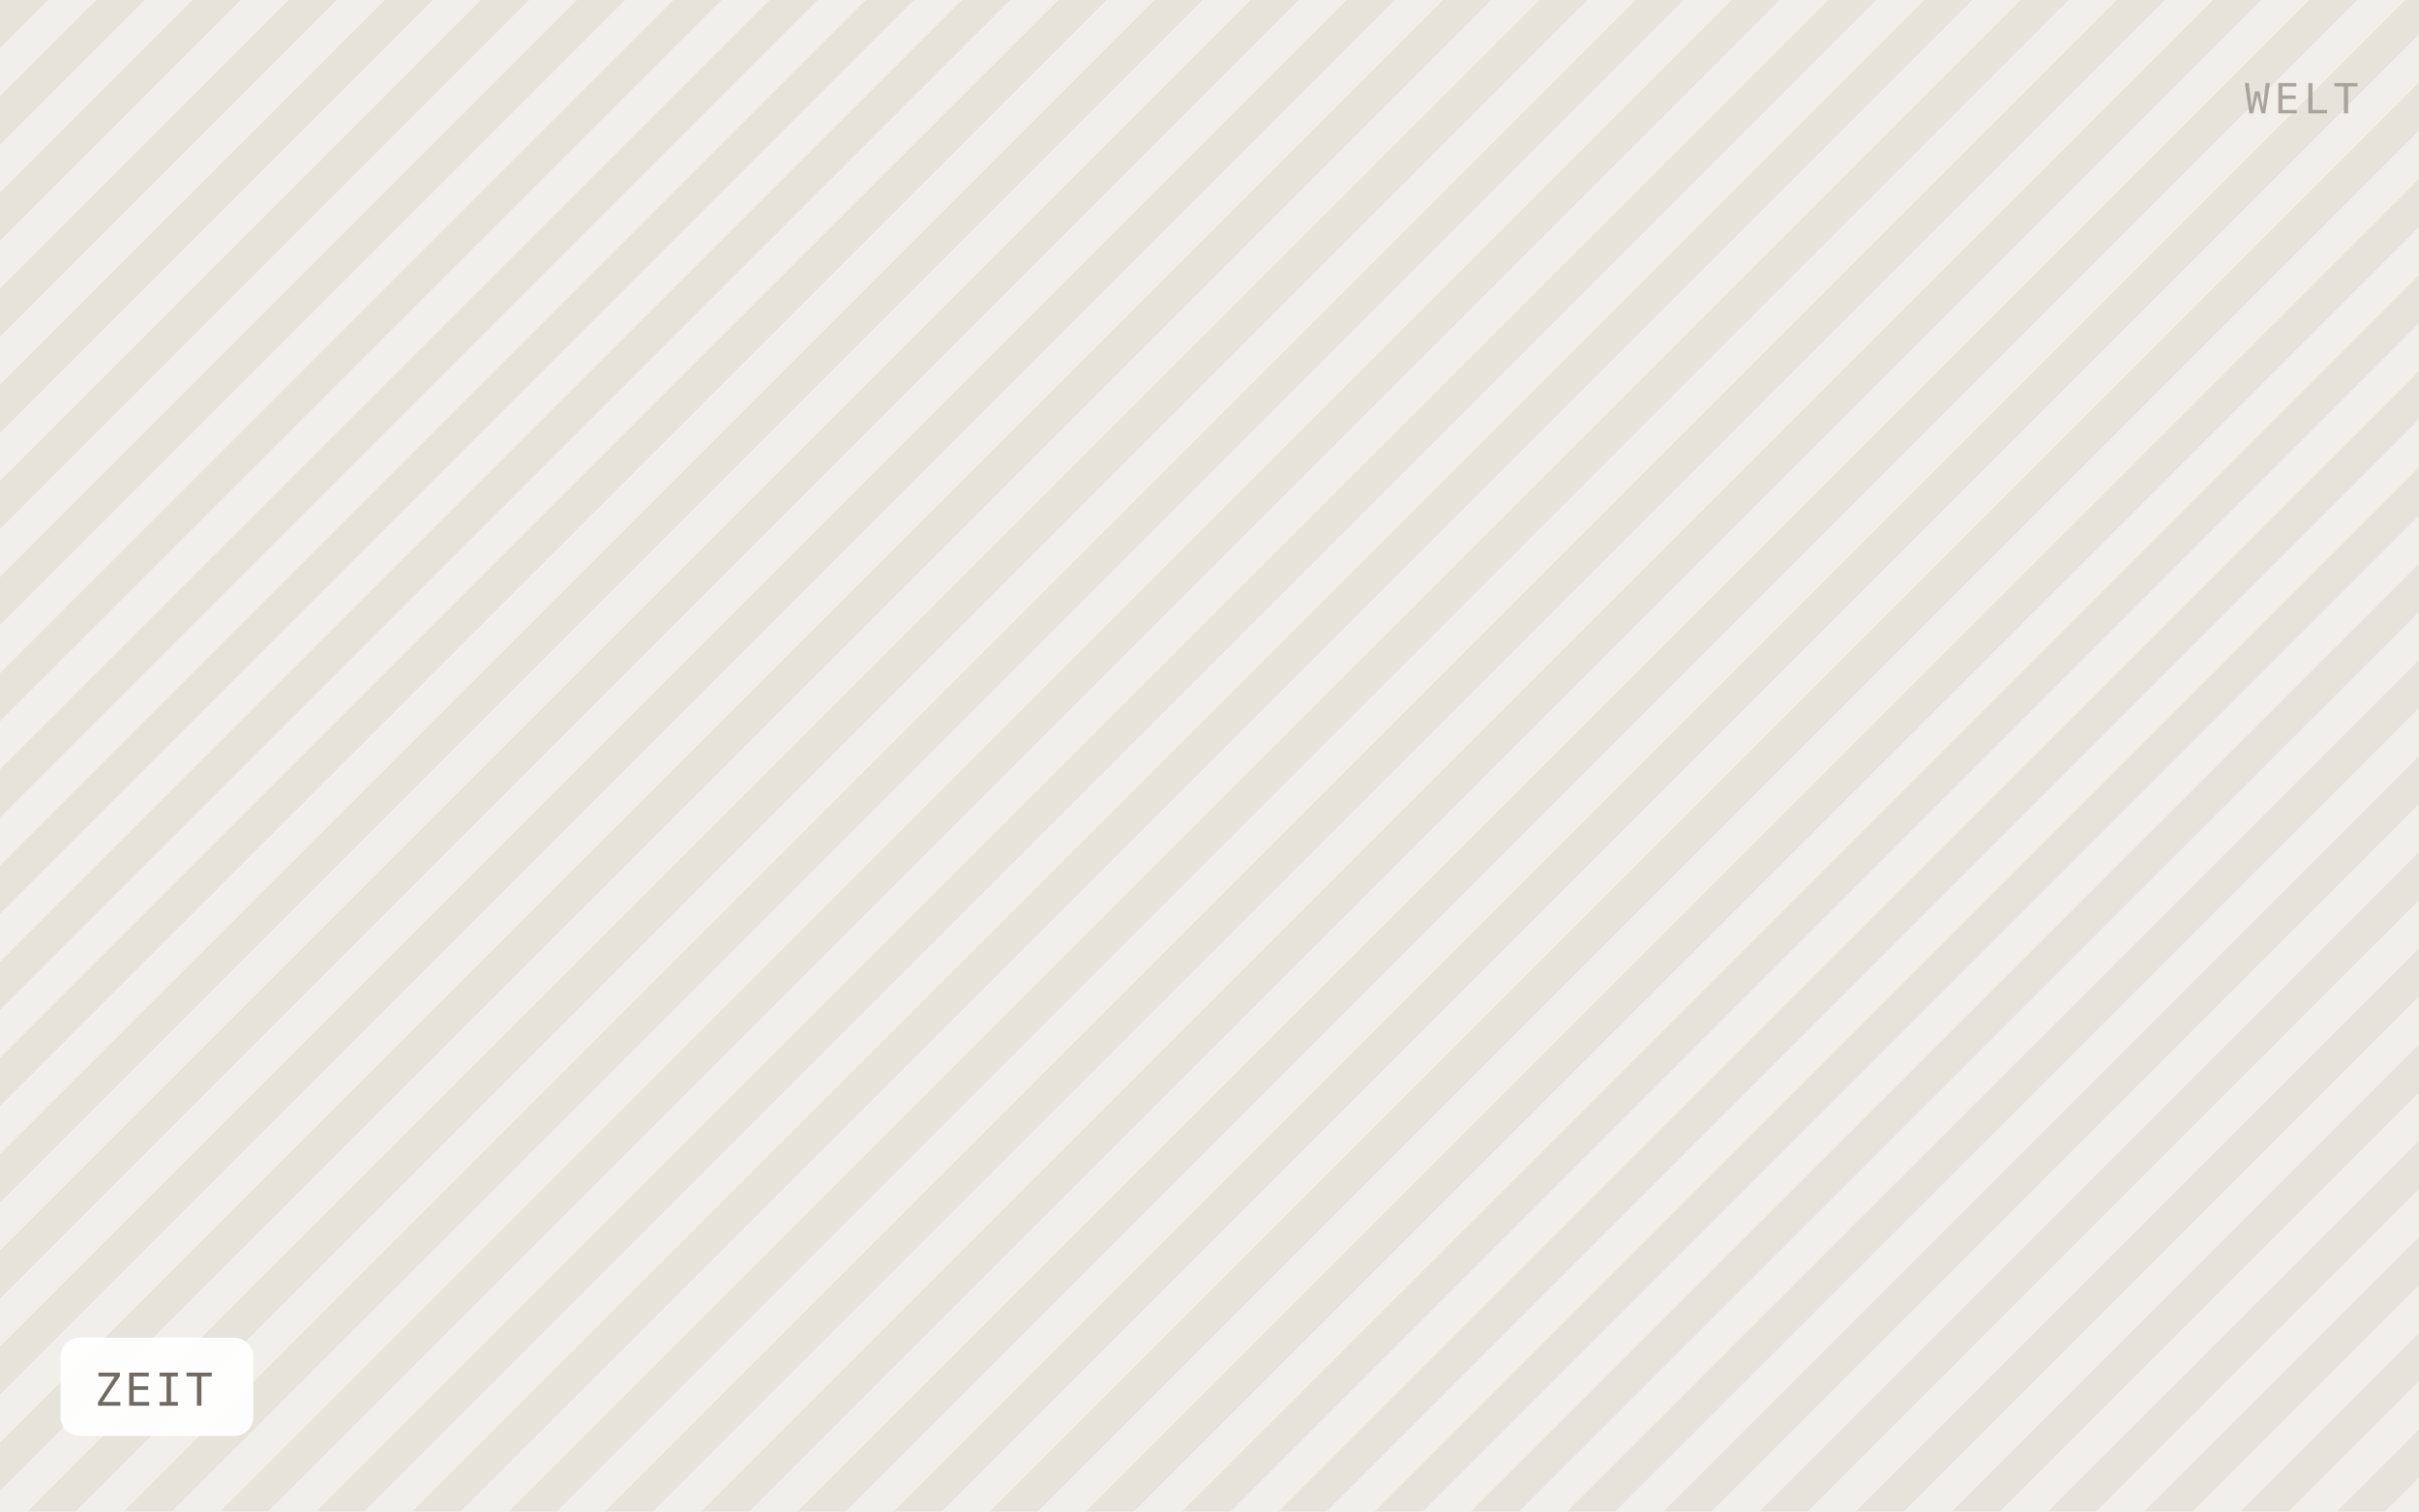
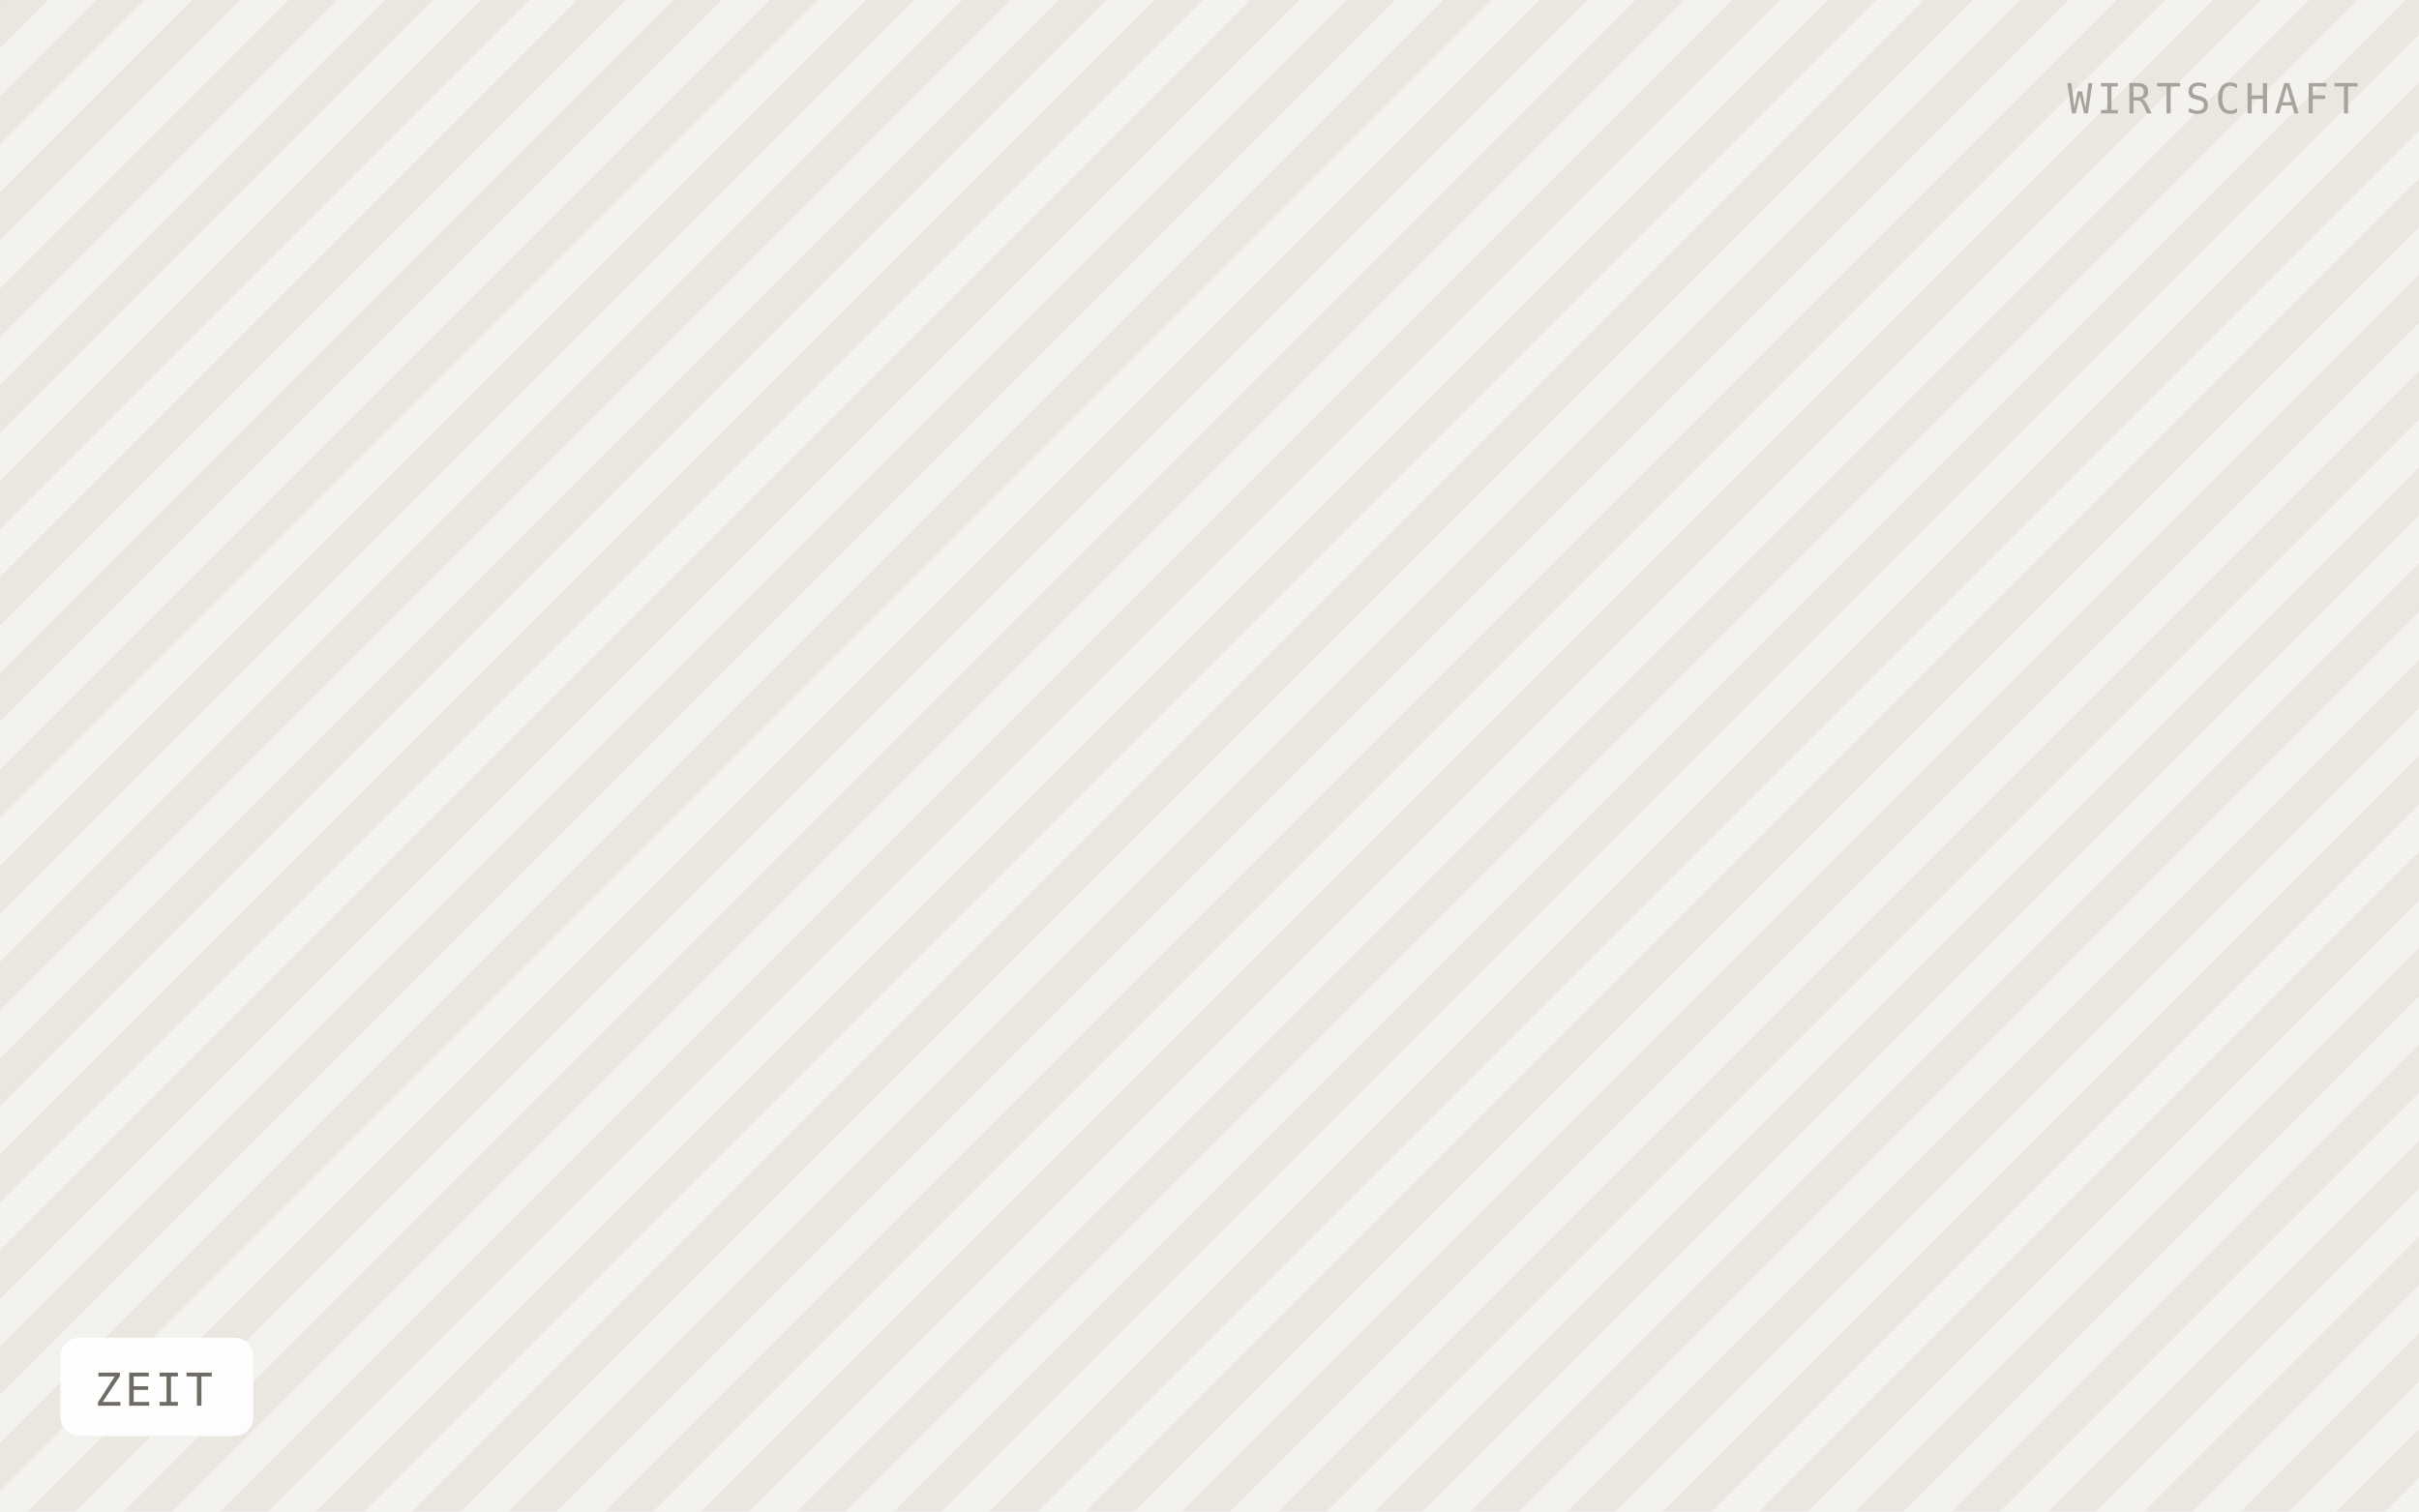
<svg xmlns="http://www.w3.org/2000/svg" viewBox="0 0 640 400" width="640" height="400" role="img" aria-label="ZEIT">
  <defs>
    <pattern id="h" width="18" height="18" patternTransform="rotate(45)" patternUnits="userSpaceOnUse">
-       <rect width="18" height="18" fill="#f1efe9" />
-       <rect width="9" height="18" fill="#e6e3db" />
+       <rect width="18" height="18" fill="#f4f2ee" />
+       <rect width="9" height="18" fill="#eae7e1" />
    </pattern>
  </defs>
  <rect width="640" height="400" fill="url(#h)" />
  <rect x="16" y="354" width="51" height="26" rx="5" fill="#ffffff" fill-opacity="0.92" />
  <text x="25" y="372" font-family="IBM Plex Mono, Menlo, monospace" font-size="12" letter-spacing="0.8" fill="#6f6b64">ZEIT</text>
-   <text x="624" y="30" text-anchor="end" font-family="IBM Plex Mono, Menlo, monospace" font-size="11" letter-spacing="1.2" fill="#a8a49c">WELT</text>
+   <text x="624" y="30" text-anchor="end" font-family="IBM Plex Mono, Menlo, monospace" font-size="11" letter-spacing="1.2" fill="#a8a49c">WIRTSCHAFT</text>
</svg>
